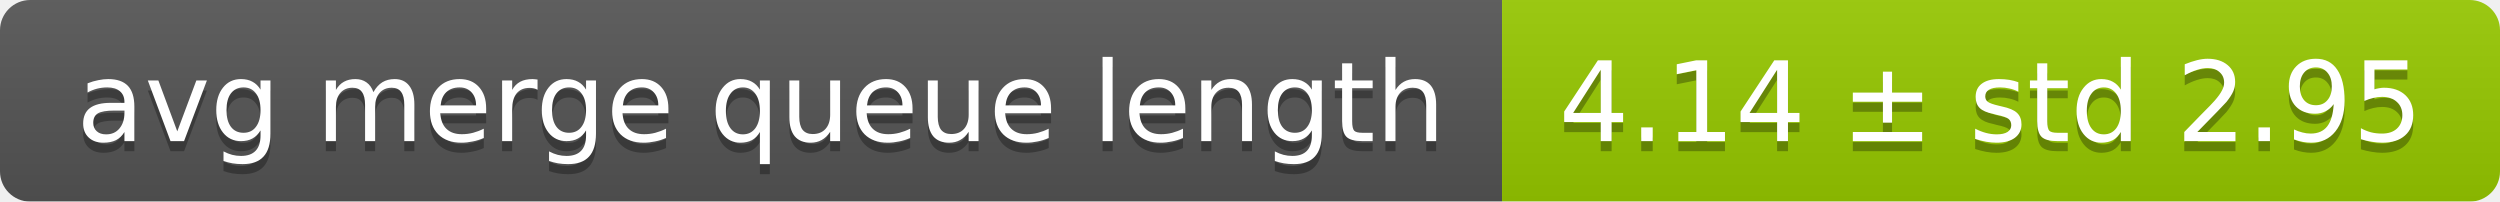
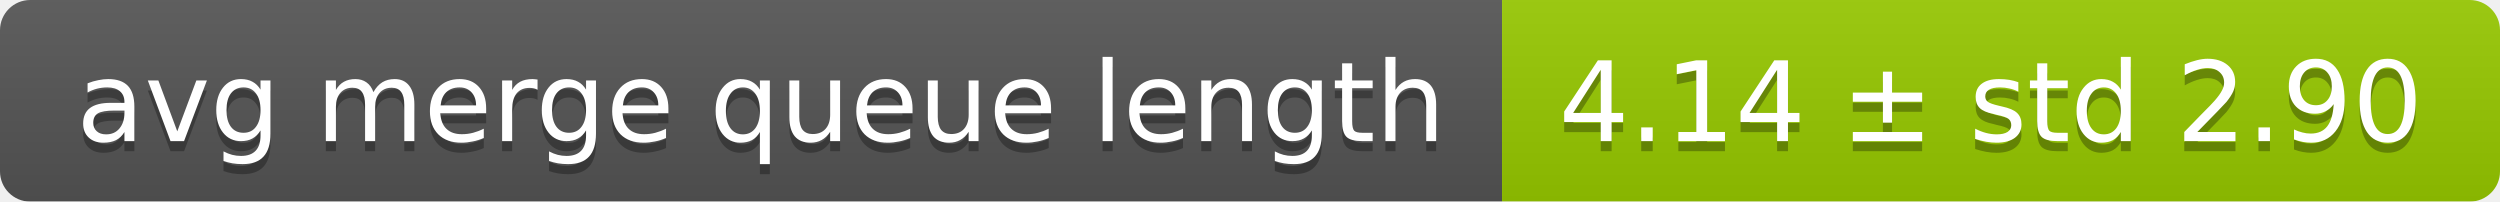
<svg xmlns="http://www.w3.org/2000/svg" width="248" height="20">
  <linearGradient id="smooth" x2="0" y2="100%">
    <stop offset="0" stop-color="#bbb" stop-opacity=".1" />
    <stop offset="1" stop-opacity=".1" />
  </linearGradient>
  <mask id="round">
    <rect width="248" height="20" rx="3" fill="#fff" />
  </mask>
  <g mask="url(#round)">
    <rect width="149" height="20" fill="#555" />
    <rect x="149" width="99" height="20" fill="#97ca00" />
    <rect width="248" height="20" fill="url(#smooth)" />
  </g>
  <g fill="#fff" text-anchor="middle" font-family="DejaVu Sans,Verdana,Geneva,sans-serif" font-size="11">
    <text x="75.5" y="15" fill="#010101" fill-opacity=".3">avg merge queue length</text>
    <text x="75.5" y="14">avg merge queue length</text>
-     <text x="197.5" y="15" fill="#010101" fill-opacity=".3">4.14 ± std 2.95</text>
-     <text x="197.5" y="14">4.14 ± std 2.95</text>
+     <text x="197.5" y="15" fill="#010101" fill-opacity=".3">4.14 ± std 2.90</text>
+     <text x="197.5" y="14">4.14 ± std 2.90</text>
  </g>
</svg>
